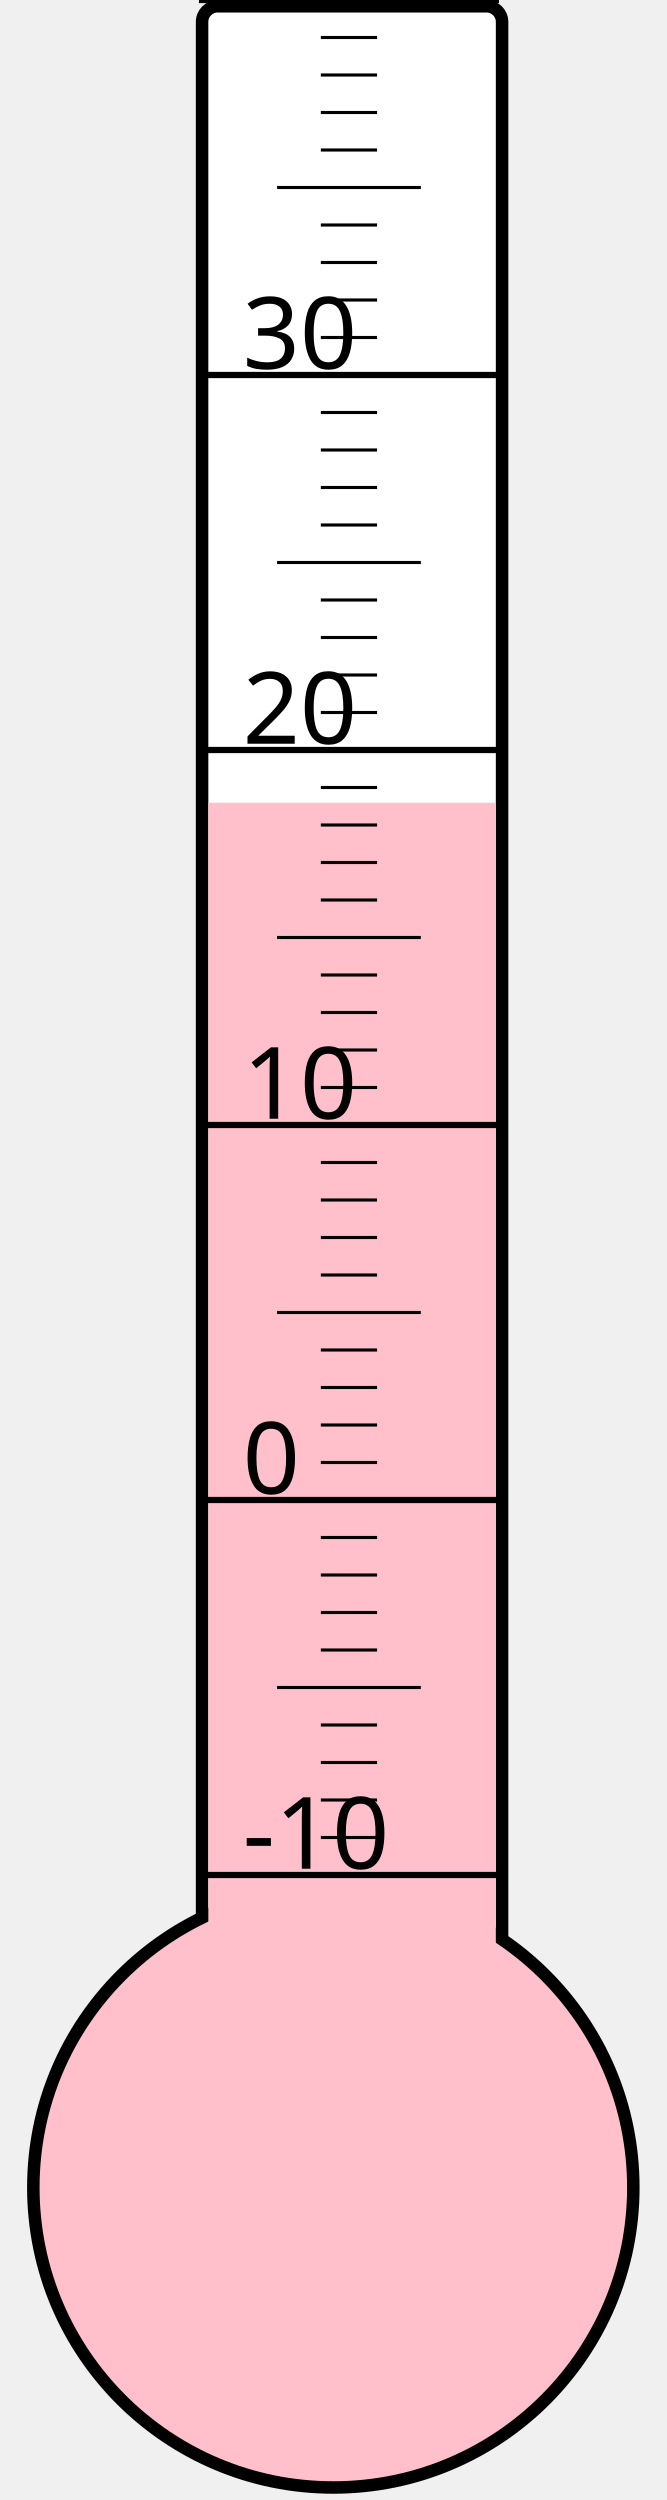
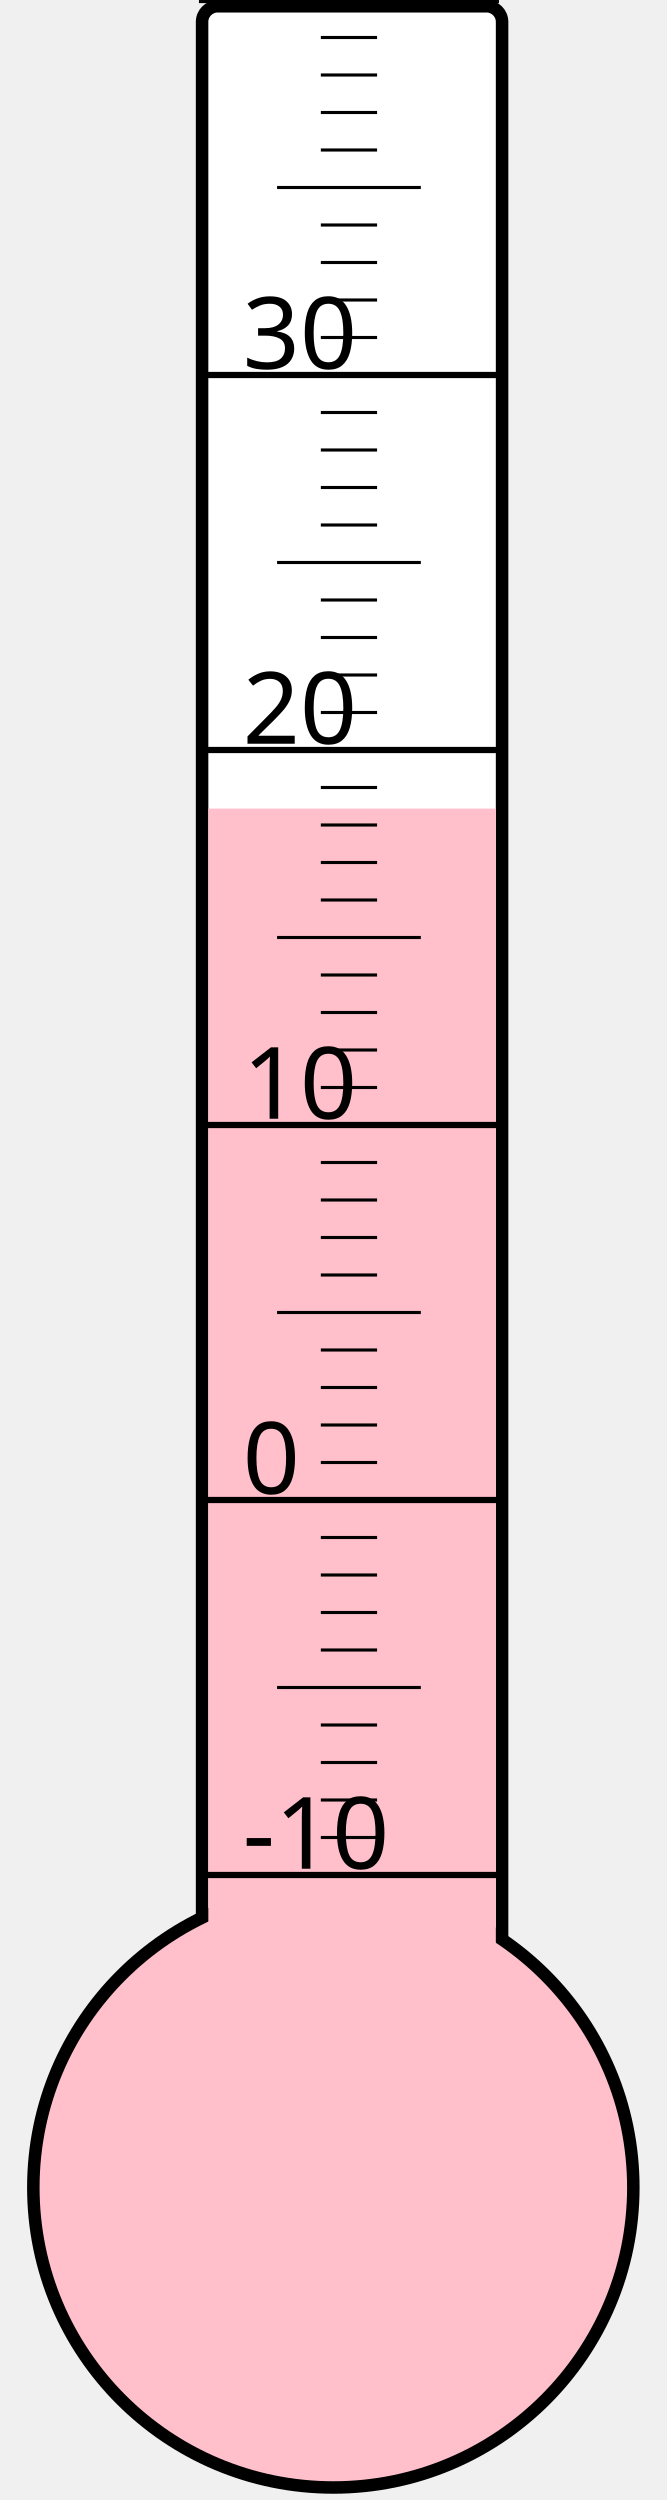
<svg xmlns="http://www.w3.org/2000/svg" width="40px" height="150px" viewBox="0 0 200 800">
  <rect width="200" height="800" x="0" y="0" style="fill: #ffffeb; fill-opacity: 0;" />
  <rect width="96" height="680" x="58" y="2" rx="5" ry="5" style="fill: white; fill-opacity: 1; stroke: black; stroke-width: 4;" />
  <circle cx="100" cy="700" r="96" style="fill: pink; stroke: black; stroke-width: 4;" />
-   <rect width="92" height="443.125" x="60" y="256.875" style="fill: pink; fill-opacity: 1; stroke-width: 0;" />
+   <rect width="92" height="441.25" x="60" y="258.75" style="fill: pink; fill-opacity: 1; stroke-width: 0;" />
  <text x="71" y="598" style="font-family: sans-serif; font-size: 24pt;">-10</text>
  <text x="71" y="478" style="font-family: sans-serif; font-size: 24pt;">0</text>
  <text x="71" y="358" style="font-family: sans-serif; font-size: 24pt;">10</text>
  <text x="71" y="238" style="font-family: sans-serif; font-size: 24pt;">20</text>
  <text x="71" y="118" style="font-family: sans-serif; font-size: 24pt;">30</text>
  <g style="stroke: black;">
    <line x1="57" y1="600" x2="153" y2="600" style="stroke-width: 2;" />
    <line x1="96" y1="588" x2="114" y2="588" style="stroke-width: 1;" />
    <line x1="96" y1="576" x2="114" y2="576" style="stroke-width: 1;" />
    <line x1="96" y1="564" x2="114" y2="564" style="stroke-width: 1;" />
    <line x1="96" y1="552" x2="114" y2="552" style="stroke-width: 1;" />
    <line x1="82" y1="540" x2="128" y2="540" style="stroke-width: 1;" />
    <line x1="96" y1="528" x2="114" y2="528" style="stroke-width: 1;" />
    <line x1="96" y1="516" x2="114" y2="516" style="stroke-width: 1;" />
    <line x1="96" y1="504" x2="114" y2="504" style="stroke-width: 1;" />
    <line x1="96" y1="492" x2="114" y2="492" style="stroke-width: 1;" />
    <line x1="57" y1="480" x2="153" y2="480" style="stroke-width: 2;" />
    <line x1="96" y1="468" x2="114" y2="468" style="stroke-width: 1;" />
    <line x1="96" y1="456" x2="114" y2="456" style="stroke-width: 1;" />
    <line x1="96" y1="444" x2="114" y2="444" style="stroke-width: 1;" />
    <line x1="96" y1="432" x2="114" y2="432" style="stroke-width: 1;" />
    <line x1="82" y1="420" x2="128" y2="420" style="stroke-width: 1;" />
    <line x1="96" y1="408" x2="114" y2="408" style="stroke-width: 1;" />
    <line x1="96" y1="396" x2="114" y2="396" style="stroke-width: 1;" />
    <line x1="96" y1="384" x2="114" y2="384" style="stroke-width: 1;" />
    <line x1="96" y1="372" x2="114" y2="372" style="stroke-width: 1;" />
    <line x1="57" y1="360" x2="153" y2="360" style="stroke-width: 2;" />
    <line x1="96" y1="348" x2="114" y2="348" style="stroke-width: 1;" />
    <line x1="96" y1="336" x2="114" y2="336" style="stroke-width: 1;" />
    <line x1="96" y1="324" x2="114" y2="324" style="stroke-width: 1;" />
    <line x1="96" y1="312" x2="114" y2="312" style="stroke-width: 1;" />
    <line x1="82" y1="300" x2="128" y2="300" style="stroke-width: 1;" />
    <line x1="96" y1="288" x2="114" y2="288" style="stroke-width: 1;" />
    <line x1="96" y1="276" x2="114" y2="276" style="stroke-width: 1;" />
    <line x1="96" y1="264" x2="114" y2="264" style="stroke-width: 1;" />
    <line x1="96" y1="252" x2="114" y2="252" style="stroke-width: 1;" />
    <line x1="57" y1="240" x2="153" y2="240" style="stroke-width: 2;" />
    <line x1="96" y1="228" x2="114" y2="228" style="stroke-width: 1;" />
    <line x1="96" y1="216" x2="114" y2="216" style="stroke-width: 1;" />
    <line x1="96" y1="204" x2="114" y2="204" style="stroke-width: 1;" />
    <line x1="96" y1="192" x2="114" y2="192" style="stroke-width: 1;" />
    <line x1="82" y1="180" x2="128" y2="180" style="stroke-width: 1;" />
    <line x1="96" y1="168" x2="114" y2="168" style="stroke-width: 1;" />
    <line x1="96" y1="156" x2="114" y2="156" style="stroke-width: 1;" />
    <line x1="96" y1="144" x2="114" y2="144" style="stroke-width: 1;" />
    <line x1="96" y1="132" x2="114" y2="132" style="stroke-width: 1;" />
    <line x1="57" y1="120" x2="153" y2="120" style="stroke-width: 2;" />
    <line x1="96" y1="108" x2="114" y2="108" style="stroke-width: 1;" />
    <line x1="96" y1="96" x2="114" y2="96" style="stroke-width: 1;" />
    <line x1="96" y1="84" x2="114" y2="84" style="stroke-width: 1;" />
    <line x1="96" y1="72" x2="114" y2="72" style="stroke-width: 1;" />
    <line x1="82" y1="60" x2="128" y2="60" style="stroke-width: 1;" />
    <line x1="96" y1="48" x2="114" y2="48" style="stroke-width: 1;" />
    <line x1="96" y1="36" x2="114" y2="36" style="stroke-width: 1;" />
    <line x1="96" y1="24" x2="114" y2="24" style="stroke-width: 1;" />
    <line x1="96" y1="12" x2="114" y2="12" style="stroke-width: 1;" />
    <line x1="57" y1="0" x2="153" y2="0" style="stroke-width: 2;" />
  </g>
</svg>
